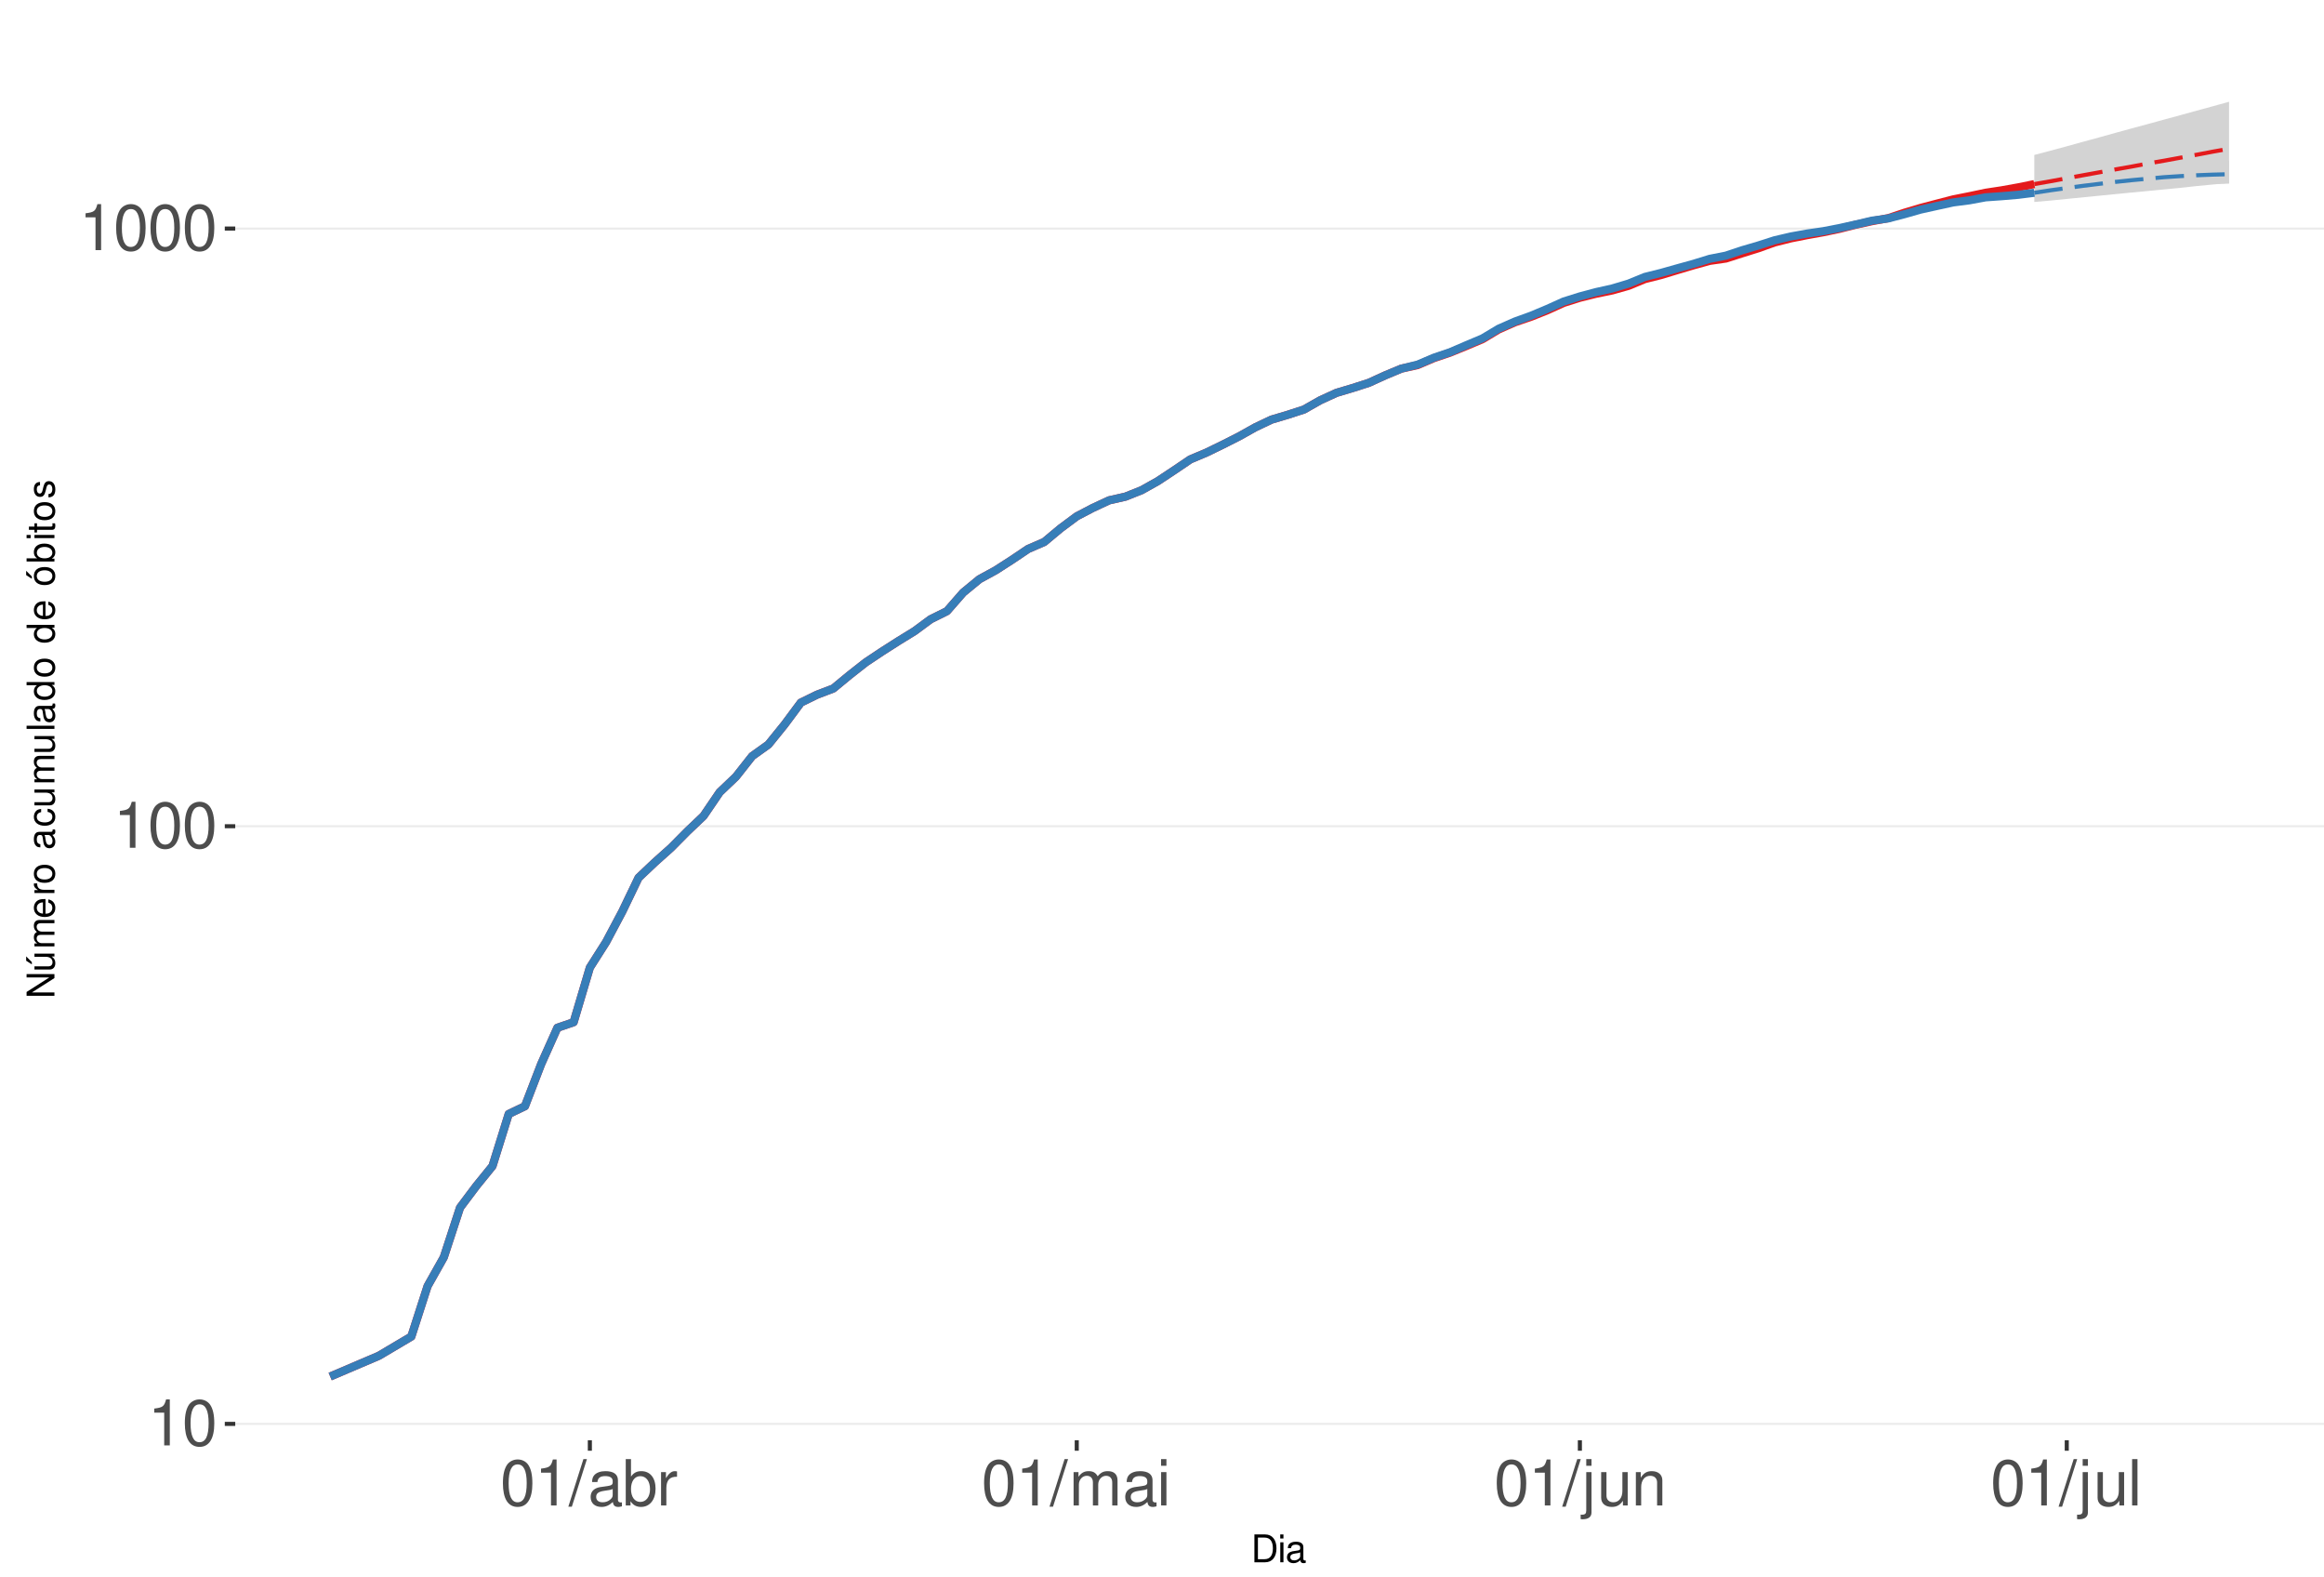
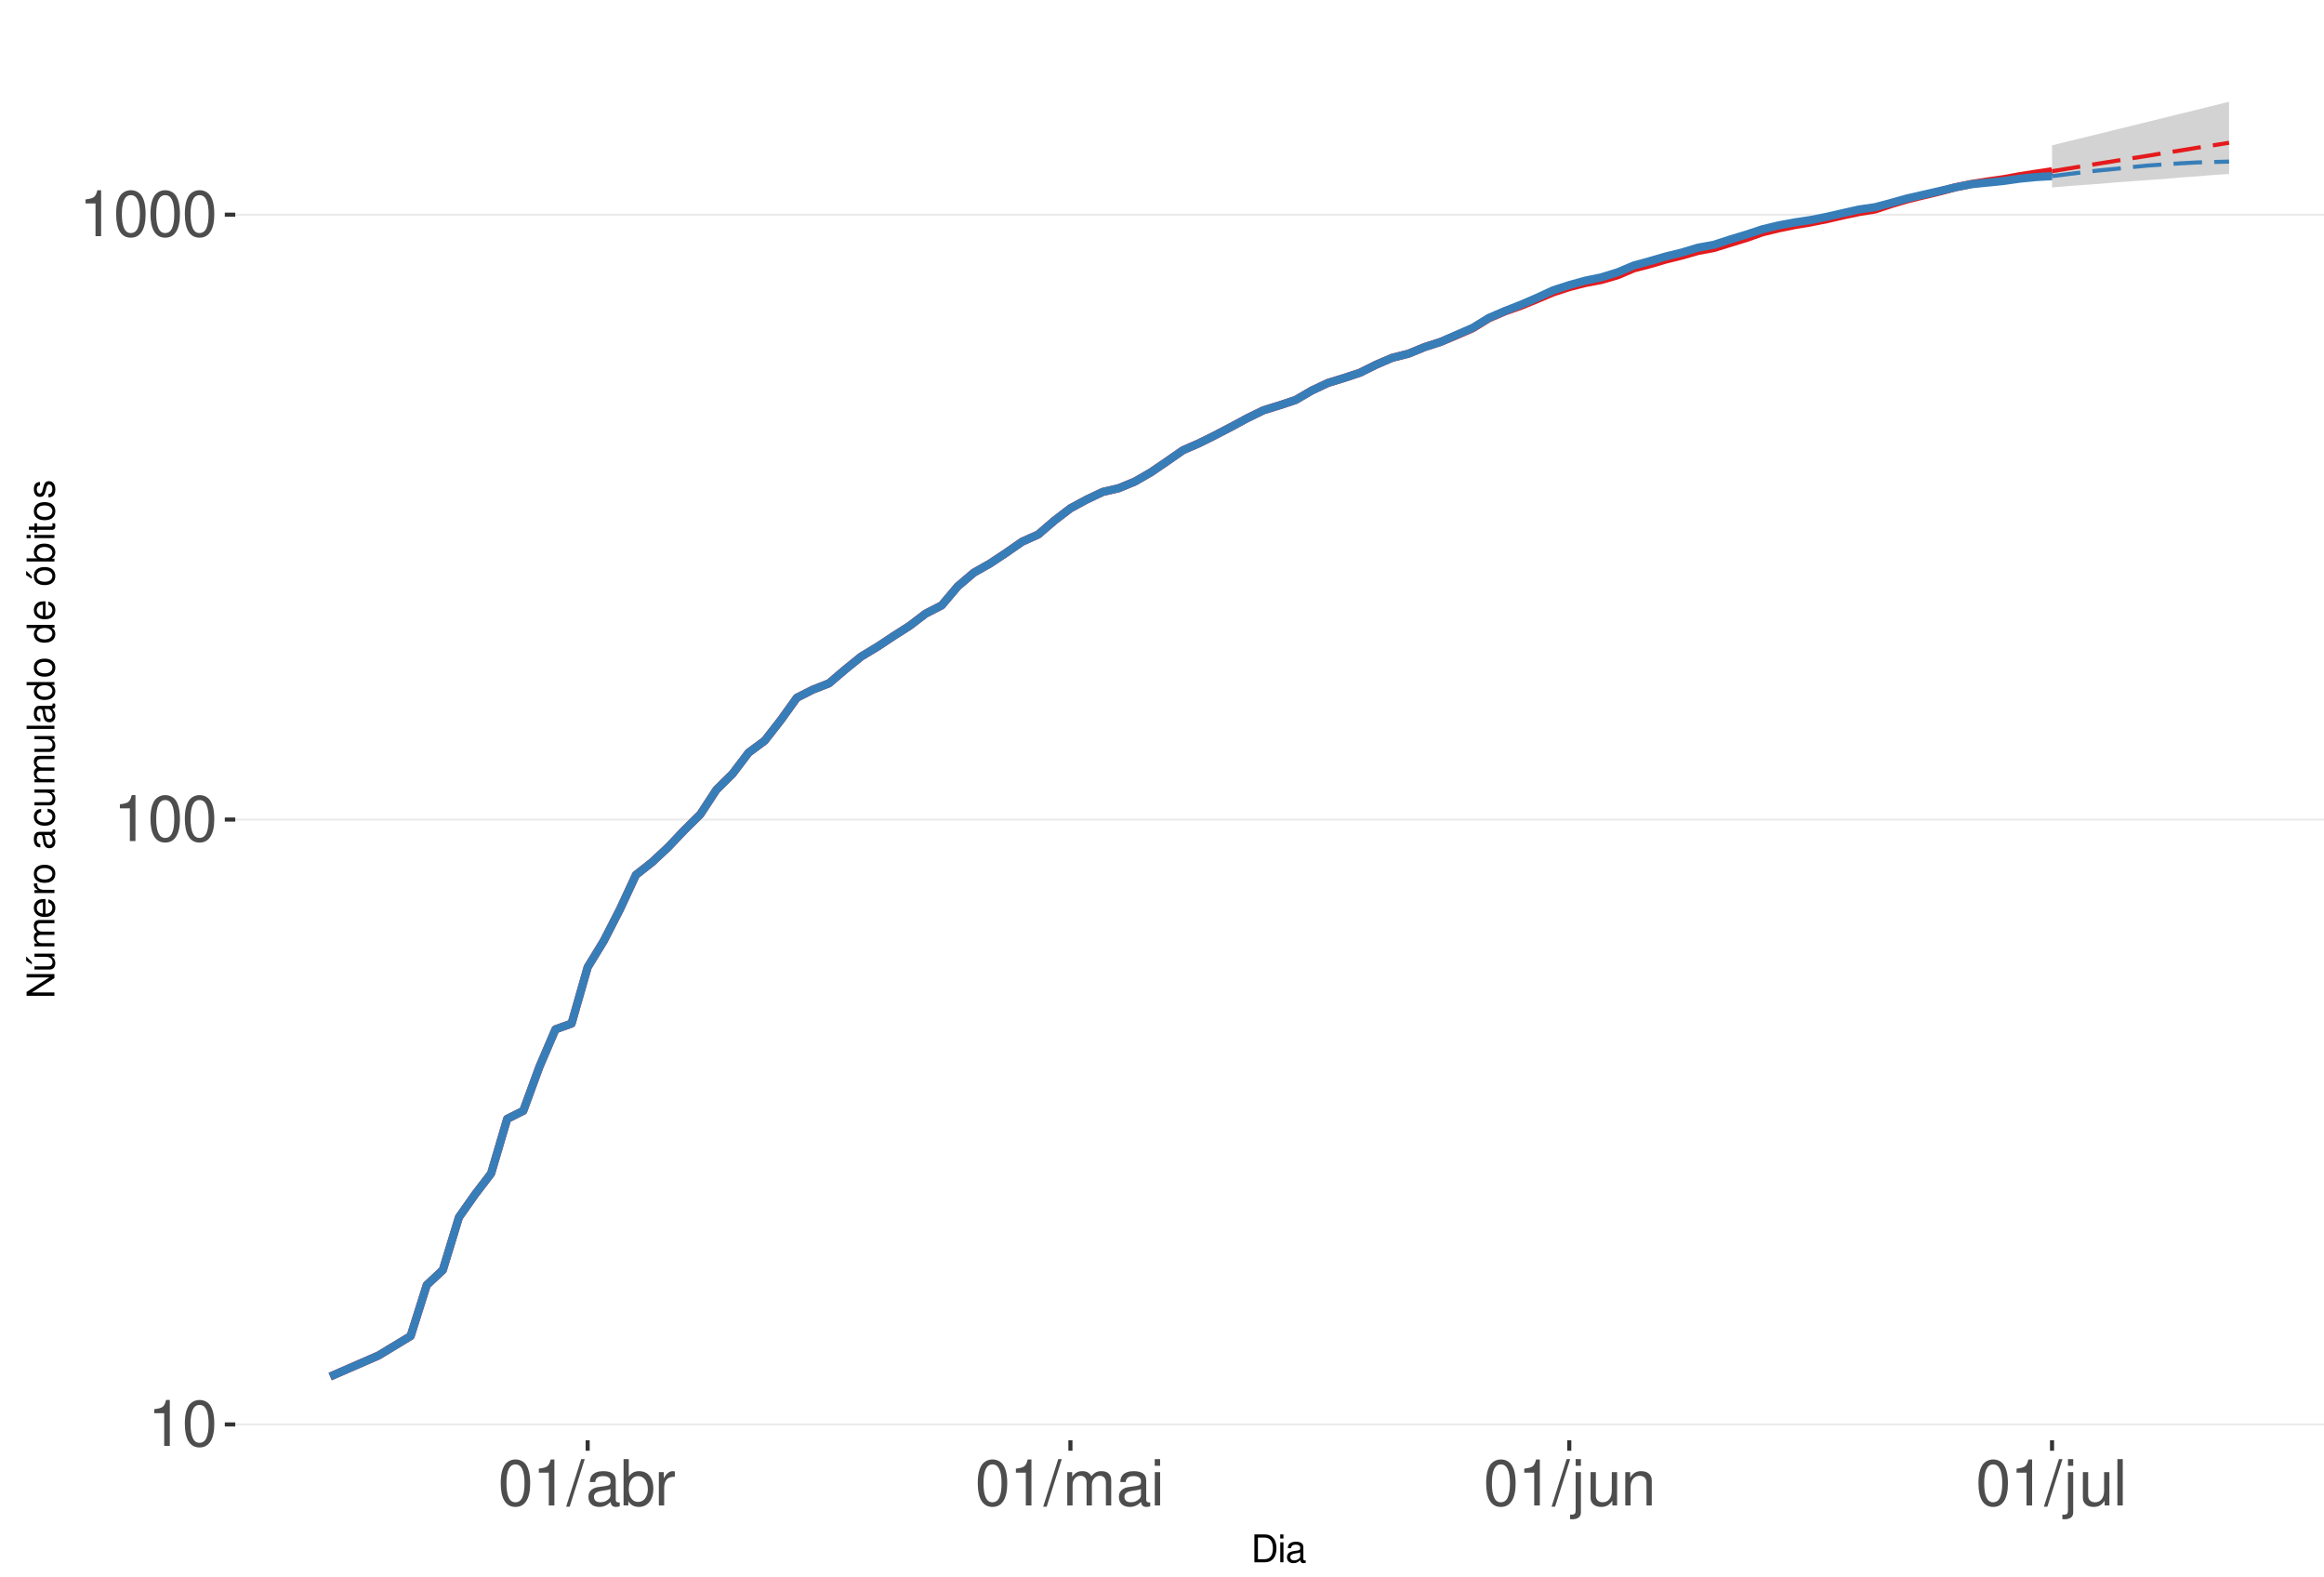
<svg xmlns="http://www.w3.org/2000/svg" xmlns:xlink="http://www.w3.org/1999/xlink" width="609pt" height="413pt" viewBox="0 0 609 413" version="1.1">
  <defs>
    <g>
      <symbol overflow="visible" id="glyph0-0">
        <path style="stroke:none;" d="" />
      </symbol>
      <symbol overflow="visible" id="glyph0-1">
        <path style="stroke:none;" d="M 4.312 -8.578 L 4.312 0 L 5.781 0 L 5.781 -12.047 L 4.812 -12.047 C 4.297 -10.188 3.969 -9.938 1.703 -9.641 L 1.703 -8.578 Z M 4.312 -8.578 " />
      </symbol>
      <symbol overflow="visible" id="glyph0-2">
        <path style="stroke:none;" d="M 4.578 -12.047 C 3.484 -12.047 2.484 -11.547 1.859 -10.734 C 1.094 -9.656 0.719 -8.062 0.719 -5.828 C 0.719 -1.766 2.047 0.391 4.578 0.391 C 7.078 0.391 8.438 -1.766 8.438 -5.734 C 8.438 -8.062 8.078 -9.625 7.297 -10.734 C 6.672 -11.562 5.703 -12.047 4.578 -12.047 Z M 4.578 -10.75 C 6.156 -10.75 6.953 -9.125 6.953 -5.859 C 6.953 -2.438 6.172 -0.828 4.547 -0.828 C 3 -0.828 2.219 -2.5 2.219 -5.812 C 2.219 -9.125 3 -10.75 4.578 -10.75 Z M 4.578 -10.75 " />
      </symbol>
      <symbol overflow="visible" id="glyph0-3">
        <path style="stroke:none;" d="M 3.812 -12.141 L -0.141 0.328 L 0.781 0.328 L 4.734 -12.141 Z M 3.812 -12.141 " />
      </symbol>
      <symbol overflow="visible" id="glyph0-4">
        <path style="stroke:none;" d="M 8.906 -0.812 C 8.766 -0.781 8.688 -0.781 8.609 -0.781 C 8.125 -0.781 7.859 -1.031 7.859 -1.469 L 7.859 -6.594 C 7.859 -8.141 6.734 -8.984 4.578 -8.984 C 3.297 -8.984 2.281 -8.609 1.688 -7.969 C 1.281 -7.516 1.109 -7.016 1.078 -6.141 L 2.484 -6.141 C 2.594 -7.219 3.234 -7.688 4.531 -7.688 C 5.797 -7.688 6.484 -7.234 6.484 -6.391 L 6.484 -6.031 C 6.469 -5.438 6.156 -5.219 5.031 -5.062 C 3.062 -4.812 2.766 -4.75 2.234 -4.531 C 1.219 -4.094 0.703 -3.328 0.703 -2.203 C 0.703 -0.609 1.797 0.391 3.562 0.391 C 4.656 0.391 5.547 0 6.531 -0.906 C 6.625 0 7.062 0.391 7.969 0.391 C 8.266 0.391 8.438 0.344 8.906 0.234 Z M 6.484 -2.75 C 6.484 -2.281 6.344 -2 5.922 -1.609 C 5.359 -1.094 4.688 -0.828 3.859 -0.828 C 2.781 -0.828 2.156 -1.344 2.156 -2.234 C 2.156 -3.141 2.75 -3.609 4.25 -3.828 C 5.734 -4.031 6.016 -4.094 6.484 -4.312 Z M 6.484 -2.75 " />
      </symbol>
      <symbol overflow="visible" id="glyph0-5">
        <path style="stroke:none;" d="M 0.906 -12.141 L 0.906 0 L 2.156 0 L 2.156 -1.109 C 2.812 -0.094 3.703 0.391 4.906 0.391 C 7.219 0.391 8.719 -1.5 8.719 -4.391 C 8.719 -7.234 7.297 -8.984 4.984 -8.984 C 3.781 -8.984 2.938 -8.531 2.281 -7.547 L 2.281 -12.141 Z M 4.719 -7.672 C 6.266 -7.672 7.266 -6.328 7.266 -4.25 C 7.266 -2.266 6.234 -0.922 4.719 -0.922 C 3.234 -0.922 2.281 -2.25 2.281 -4.297 C 2.281 -6.344 3.234 -7.672 4.719 -7.672 Z M 4.719 -7.672 " />
      </symbol>
      <symbol overflow="visible" id="glyph0-6">
        <path style="stroke:none;" d="M 1.156 -8.734 L 1.156 0 L 2.547 0 L 2.547 -4.531 C 2.562 -6.625 3.438 -7.562 5.344 -7.516 L 5.344 -8.922 C 5.109 -8.969 4.984 -8.984 4.812 -8.984 C 3.922 -8.984 3.234 -8.438 2.438 -7.141 L 2.438 -8.734 Z M 1.156 -8.734 " />
      </symbol>
      <symbol overflow="visible" id="glyph0-7">
        <path style="stroke:none;" d="M 1.172 -8.734 L 1.172 0 L 2.562 0 L 2.562 -5.484 C 2.562 -6.75 3.484 -7.766 4.609 -7.766 C 5.641 -7.766 6.234 -7.125 6.234 -6.016 L 6.234 0 L 7.625 0 L 7.625 -5.484 C 7.625 -6.75 8.547 -7.766 9.672 -7.766 C 10.688 -7.766 11.297 -7.109 11.297 -6.016 L 11.297 0 L 12.688 0 L 12.688 -6.547 C 12.688 -8.109 11.797 -8.984 10.156 -8.984 C 9 -8.984 8.297 -8.625 7.484 -7.641 C 6.969 -8.578 6.266 -8.984 5.125 -8.984 C 3.969 -8.984 3.188 -8.547 2.453 -7.5 L 2.453 -8.734 Z M 1.172 -8.734 " />
      </symbol>
      <symbol overflow="visible" id="glyph0-8">
        <path style="stroke:none;" d="M 2.5 -8.734 L 1.109 -8.734 L 1.109 0 L 2.5 0 Z M 2.5 -12.141 L 1.094 -12.141 L 1.094 -10.391 L 2.5 -10.391 Z M 2.5 -12.141 " />
      </symbol>
      <symbol overflow="visible" id="glyph0-9">
        <path style="stroke:none;" d="M 1.172 -8.734 L 1.172 1.266 C 1.172 2.125 0.906 2.422 0.031 2.422 C -0.062 2.422 -0.109 2.422 -0.297 2.406 L -0.297 3.578 C -0.141 3.609 -0.047 3.625 0.172 3.625 C 1.734 3.625 2.547 3.016 2.547 1.812 L 2.547 -8.734 Z M 2.547 -12.141 L 1.172 -12.141 L 1.172 -10.391 L 2.547 -10.391 Z M 2.547 -12.141 " />
      </symbol>
      <symbol overflow="visible" id="glyph0-10">
        <path style="stroke:none;" d="M 8.031 0 L 8.031 -8.734 L 6.641 -8.734 L 6.641 -3.781 C 6.641 -2 5.719 -0.828 4.266 -0.828 C 3.172 -0.828 2.469 -1.5 2.469 -2.547 L 2.469 -8.734 L 1.078 -8.734 L 1.078 -2 C 1.078 -0.547 2.172 0.391 3.859 0.391 C 5.141 0.391 5.969 -0.062 6.781 -1.219 L 6.781 0 Z M 8.031 0 " />
      </symbol>
      <symbol overflow="visible" id="glyph0-11">
        <path style="stroke:none;" d="M 1.172 -8.734 L 1.172 0 L 2.562 0 L 2.562 -4.812 C 2.562 -6.594 3.5 -7.766 4.938 -7.766 C 6.031 -7.766 6.734 -7.094 6.734 -6.047 L 6.734 0 L 8.109 0 L 8.109 -6.594 C 8.109 -8.047 7.031 -8.984 5.344 -8.984 C 4.047 -8.984 3.219 -8.484 2.453 -7.266 L 2.453 -8.734 Z M 1.172 -8.734 " />
      </symbol>
      <symbol overflow="visible" id="glyph0-12">
        <path style="stroke:none;" d="M 2.531 -12.141 L 1.125 -12.141 L 1.125 0 L 2.531 0 Z M 2.531 -12.141 " />
      </symbol>
      <symbol overflow="visible" id="glyph1-0">
        <path style="stroke:none;" d="" />
      </symbol>
      <symbol overflow="visible" id="glyph1-1">
        <path style="stroke:none;" d="M 0.891 0 L 3.703 0 C 5.547 0 6.672 -1.375 6.672 -3.656 C 6.672 -5.906 5.547 -7.297 3.703 -7.297 L 0.891 -7.297 Z M 1.812 -0.812 L 1.812 -6.469 L 3.547 -6.469 C 4.984 -6.469 5.734 -5.5 5.734 -3.641 C 5.734 -1.797 4.984 -0.812 3.547 -0.812 Z M 1.812 -0.812 " />
      </symbol>
      <symbol overflow="visible" id="glyph1-2">
        <path style="stroke:none;" d="M 1.5 -5.234 L 0.672 -5.234 L 0.672 0 L 1.5 0 Z M 1.5 -7.297 L 0.656 -7.297 L 0.656 -6.234 L 1.5 -6.234 Z M 1.5 -7.297 " />
      </symbol>
      <symbol overflow="visible" id="glyph1-3">
        <path style="stroke:none;" d="M 5.344 -0.484 C 5.266 -0.469 5.219 -0.469 5.172 -0.469 C 4.875 -0.469 4.719 -0.625 4.719 -0.875 L 4.719 -3.953 C 4.719 -4.891 4.047 -5.391 2.75 -5.391 C 1.984 -5.391 1.375 -5.172 1.016 -4.781 C 0.766 -4.516 0.672 -4.203 0.656 -3.688 L 1.484 -3.688 C 1.562 -4.328 1.938 -4.625 2.719 -4.625 C 3.484 -4.625 3.891 -4.344 3.891 -3.844 L 3.891 -3.625 C 3.875 -3.266 3.703 -3.125 3.016 -3.047 C 1.844 -2.891 1.656 -2.844 1.344 -2.719 C 0.734 -2.453 0.422 -2 0.422 -1.312 C 0.422 -0.375 1.078 0.234 2.141 0.234 C 2.797 0.234 3.328 0 3.922 -0.547 C 3.984 0 4.234 0.234 4.781 0.234 C 4.953 0.234 5.062 0.203 5.344 0.141 Z M 3.891 -1.656 C 3.891 -1.375 3.812 -1.203 3.562 -0.969 C 3.219 -0.656 2.812 -0.5 2.312 -0.5 C 1.672 -0.5 1.297 -0.812 1.297 -1.344 C 1.297 -1.891 1.656 -2.172 2.547 -2.297 C 3.438 -2.422 3.609 -2.453 3.891 -2.594 Z M 3.891 -1.656 " />
      </symbol>
      <symbol overflow="visible" id="glyph2-0">
        <path style="stroke:none;" d="" />
      </symbol>
      <symbol overflow="visible" id="glyph2-1">
        <path style="stroke:none;" d="M -7.297 -6.453 L -7.297 -5.578 L -1.328 -5.578 L -7.297 -1.766 L -7.297 -0.766 L 0 -0.766 L 0 -1.641 L -5.906 -1.641 L 0 -5.406 L 0 -6.453 Z M -7.297 -6.453 " />
      </symbol>
      <symbol overflow="visible" id="glyph2-2">
        <path style="stroke:none;" d="M 0 -4.812 L -5.234 -4.812 L -5.234 -3.984 L -2.266 -3.984 C -1.203 -3.984 -0.5 -3.438 -0.5 -2.562 C -0.5 -1.906 -0.906 -1.484 -1.531 -1.484 L -5.234 -1.484 L -5.234 -0.656 L -1.203 -0.656 C -0.328 -0.656 0.234 -1.297 0.234 -2.312 C 0.234 -3.094 -0.047 -3.578 -0.734 -4.062 L 0 -4.062 Z M -7.406 -2.953 L -5.922 -2 L -5.922 -2.594 L -7.406 -4.094 Z M -7.406 -2.953 " />
      </symbol>
      <symbol overflow="visible" id="glyph2-3">
        <path style="stroke:none;" d="M -5.234 -0.703 L 0 -0.703 L 0 -1.547 L -3.297 -1.547 C -4.047 -1.547 -4.656 -2.094 -4.656 -2.766 C -4.656 -3.391 -4.281 -3.734 -3.609 -3.734 L 0 -3.734 L 0 -4.578 L -3.297 -4.578 C -4.047 -4.578 -4.656 -5.125 -4.656 -5.812 C -4.656 -6.422 -4.266 -6.781 -3.609 -6.781 L 0 -6.781 L 0 -7.625 L -3.938 -7.625 C -4.875 -7.625 -5.391 -7.078 -5.391 -6.094 C -5.391 -5.406 -5.188 -4.984 -4.594 -4.484 C -5.156 -4.188 -5.391 -3.766 -5.391 -3.078 C -5.391 -2.375 -5.125 -1.906 -4.5 -1.469 L -5.234 -1.469 Z M -5.234 -0.703 " />
      </symbol>
      <symbol overflow="visible" id="glyph2-4">
        <path style="stroke:none;" d="M -2.344 -5.125 C -3.141 -5.125 -3.625 -5.062 -4.016 -4.922 C -4.875 -4.578 -5.391 -3.781 -5.391 -2.797 C -5.391 -1.344 -4.281 -0.406 -2.547 -0.406 C -0.812 -0.406 0.234 -1.297 0.234 -2.781 C 0.234 -3.984 -0.453 -4.812 -1.594 -5.016 L -1.594 -4.188 C -0.906 -3.953 -0.547 -3.484 -0.547 -2.812 C -0.547 -2.281 -0.781 -1.828 -1.219 -1.547 C -1.516 -1.344 -1.812 -1.281 -2.344 -1.266 Z M -3.016 -1.297 C -3.984 -1.359 -4.625 -1.953 -4.625 -2.797 C -4.625 -3.641 -3.953 -4.234 -3.016 -4.234 Z M -3.016 -1.297 " />
      </symbol>
      <symbol overflow="visible" id="glyph2-5">
        <path style="stroke:none;" d="M -5.234 -0.688 L 0 -0.688 L 0 -1.531 L -2.719 -1.531 C -3.984 -1.547 -4.547 -2.062 -4.516 -3.203 L -5.359 -3.203 C -5.375 -3.062 -5.391 -2.984 -5.391 -2.891 C -5.391 -2.344 -5.062 -1.938 -4.297 -1.453 L -5.234 -1.453 Z M -5.234 -0.688 " />
      </symbol>
      <symbol overflow="visible" id="glyph2-6">
        <path style="stroke:none;" d="M -5.391 -2.719 C -5.391 -1.234 -4.344 -0.359 -2.578 -0.359 C -0.812 -0.359 0.234 -1.234 0.234 -2.734 C 0.234 -4.203 -0.812 -5.094 -2.547 -5.094 C -4.359 -5.094 -5.391 -4.234 -5.391 -2.719 Z M -4.625 -2.734 C -4.625 -3.672 -3.844 -4.234 -2.547 -4.234 C -1.312 -4.234 -0.547 -3.656 -0.547 -2.734 C -0.547 -1.797 -1.312 -1.234 -2.578 -1.234 C -3.844 -1.234 -4.625 -1.797 -4.625 -2.734 Z M -4.625 -2.734 " />
      </symbol>
      <symbol overflow="visible" id="glyph2-7">
        <path style="stroke:none;" d="" />
      </symbol>
      <symbol overflow="visible" id="glyph2-8">
        <path style="stroke:none;" d="M -0.484 -5.344 C -0.469 -5.266 -0.469 -5.219 -0.469 -5.172 C -0.469 -4.875 -0.625 -4.719 -0.875 -4.719 L -3.953 -4.719 C -4.891 -4.719 -5.391 -4.047 -5.391 -2.75 C -5.391 -1.984 -5.172 -1.375 -4.781 -1.016 C -4.516 -0.766 -4.203 -0.672 -3.688 -0.656 L -3.688 -1.484 C -4.328 -1.562 -4.625 -1.938 -4.625 -2.719 C -4.625 -3.484 -4.344 -3.891 -3.844 -3.891 L -3.625 -3.891 C -3.266 -3.875 -3.125 -3.703 -3.047 -3.016 C -2.891 -1.844 -2.844 -1.656 -2.719 -1.344 C -2.453 -0.734 -2 -0.422 -1.312 -0.422 C -0.375 -0.422 0.234 -1.078 0.234 -2.141 C 0.234 -2.797 0 -3.328 -0.547 -3.922 C 0 -3.984 0.234 -4.234 0.234 -4.781 C 0.234 -4.953 0.203 -5.062 0.141 -5.344 Z M -1.656 -3.891 C -1.375 -3.891 -1.203 -3.812 -0.969 -3.562 C -0.656 -3.219 -0.5 -2.812 -0.5 -2.312 C -0.5 -1.672 -0.812 -1.297 -1.344 -1.297 C -1.891 -1.297 -2.172 -1.656 -2.297 -2.547 C -2.422 -3.438 -2.453 -3.609 -2.594 -3.891 Z M -1.656 -3.891 " />
      </symbol>
      <symbol overflow="visible" id="glyph2-9">
        <path style="stroke:none;" d="M -3.484 -4.703 C -3.984 -4.672 -4.312 -4.562 -4.609 -4.359 C -5.094 -4 -5.391 -3.375 -5.391 -2.641 C -5.391 -1.219 -4.266 -0.312 -2.531 -0.312 C -0.844 -0.312 0.234 -1.203 0.234 -2.625 C 0.234 -3.875 -0.516 -4.672 -1.797 -4.766 L -1.797 -3.938 C -0.953 -3.797 -0.547 -3.359 -0.547 -2.656 C -0.547 -1.734 -1.297 -1.188 -2.531 -1.188 C -3.844 -1.188 -4.625 -1.719 -4.625 -2.625 C -4.625 -3.328 -4.203 -3.766 -3.484 -3.875 Z M -3.484 -4.703 " />
      </symbol>
      <symbol overflow="visible" id="glyph2-10">
        <path style="stroke:none;" d="M 0 -4.812 L -5.234 -4.812 L -5.234 -3.984 L -2.266 -3.984 C -1.203 -3.984 -0.5 -3.438 -0.5 -2.562 C -0.5 -1.906 -0.906 -1.484 -1.531 -1.484 L -5.234 -1.484 L -5.234 -0.656 L -1.203 -0.656 C -0.328 -0.656 0.234 -1.297 0.234 -2.312 C 0.234 -3.094 -0.047 -3.578 -0.734 -4.062 L 0 -4.062 Z M 0 -4.812 " />
      </symbol>
      <symbol overflow="visible" id="glyph2-11">
        <path style="stroke:none;" d="M -7.297 -1.516 L -7.297 -0.688 L 0 -0.688 L 0 -1.516 Z M -7.297 -1.516 " />
      </symbol>
      <symbol overflow="visible" id="glyph2-12">
        <path style="stroke:none;" d="M -7.297 -4.953 L -7.297 -4.125 L -4.578 -4.125 C -5.109 -3.766 -5.391 -3.203 -5.391 -2.516 C -5.391 -1.156 -4.297 -0.266 -2.625 -0.266 C -0.859 -0.266 0.234 -1.125 0.234 -2.547 C 0.234 -3.266 -0.047 -3.766 -0.688 -4.203 L 0 -4.203 L 0 -4.953 Z M -4.609 -2.656 C -4.609 -3.547 -3.812 -4.125 -2.562 -4.125 C -1.344 -4.125 -0.547 -3.547 -0.547 -2.656 C -0.547 -1.734 -1.359 -1.125 -2.578 -1.125 C -3.797 -1.125 -4.609 -1.734 -4.609 -2.656 Z M -4.609 -2.656 " />
      </symbol>
      <symbol overflow="visible" id="glyph2-13">
        <path style="stroke:none;" d="M -5.391 -2.719 C -5.391 -1.234 -4.344 -0.359 -2.578 -0.359 C -0.812 -0.359 0.234 -1.234 0.234 -2.734 C 0.234 -4.203 -0.812 -5.094 -2.547 -5.094 C -4.359 -5.094 -5.391 -4.234 -5.391 -2.719 Z M -4.625 -2.734 C -4.625 -3.672 -3.844 -4.234 -2.547 -4.234 C -1.312 -4.234 -0.547 -3.656 -0.547 -2.734 C -0.547 -1.797 -1.312 -1.234 -2.578 -1.234 C -3.844 -1.234 -4.625 -1.797 -4.625 -2.734 Z M -7.406 -2.984 L -5.922 -2.016 L -5.922 -2.625 L -7.406 -4.109 Z M -7.406 -2.984 " />
      </symbol>
      <symbol overflow="visible" id="glyph2-14">
        <path style="stroke:none;" d="M -7.297 -0.547 L 0 -0.547 L 0 -1.297 L -0.672 -1.297 C -0.062 -1.688 0.234 -2.219 0.234 -2.953 C 0.234 -4.328 -0.906 -5.234 -2.641 -5.234 C -4.344 -5.234 -5.391 -4.375 -5.391 -2.984 C -5.391 -2.266 -5.125 -1.766 -4.531 -1.375 L -7.297 -1.375 Z M -4.609 -2.828 C -4.609 -3.766 -3.797 -4.359 -2.547 -4.359 C -1.359 -4.359 -0.547 -3.734 -0.547 -2.828 C -0.547 -1.938 -1.344 -1.375 -2.578 -1.375 C -3.812 -1.375 -4.609 -1.938 -4.609 -2.828 Z M -4.609 -2.828 " />
      </symbol>
      <symbol overflow="visible" id="glyph2-15">
        <path style="stroke:none;" d="M -5.234 -1.5 L -5.234 -0.672 L 0 -0.672 L 0 -1.5 Z M -7.297 -1.5 L -7.297 -0.656 L -6.234 -0.656 L -6.234 -1.5 Z M -7.297 -1.5 " />
      </symbol>
      <symbol overflow="visible" id="glyph2-16">
        <path style="stroke:none;" d="M -5.234 -2.547 L -5.234 -1.688 L -6.688 -1.688 L -6.688 -0.844 L -5.234 -0.844 L -5.234 -0.141 L -4.562 -0.141 L -4.562 -0.844 L -0.594 -0.844 C -0.062 -0.844 0.234 -1.203 0.234 -1.859 C 0.234 -2.078 0.203 -2.266 0.156 -2.547 L -0.547 -2.547 C -0.516 -2.422 -0.5 -2.312 -0.5 -2.141 C -0.5 -1.781 -0.594 -1.688 -0.969 -1.688 L -4.562 -1.688 L -4.562 -2.547 Z M -5.234 -2.547 " />
      </symbol>
      <symbol overflow="visible" id="glyph2-17">
        <path style="stroke:none;" d="M -3.781 -4.375 C -4.812 -4.375 -5.391 -3.688 -5.391 -2.484 C -5.391 -1.266 -4.766 -0.469 -3.797 -0.469 C -2.969 -0.469 -2.578 -0.891 -2.281 -2.125 L -2.094 -2.906 C -1.953 -3.484 -1.734 -3.719 -1.375 -3.719 C -0.875 -3.719 -0.547 -3.234 -0.547 -2.5 C -0.547 -2.047 -0.672 -1.672 -0.891 -1.453 C -1.047 -1.328 -1.188 -1.266 -1.562 -1.219 L -1.562 -0.344 C -0.344 -0.375 0.234 -1.062 0.234 -2.438 C 0.234 -3.75 -0.422 -4.594 -1.438 -4.594 C -2.203 -4.594 -2.641 -4.156 -2.891 -3.109 L -3.078 -2.312 C -3.234 -1.625 -3.453 -1.344 -3.828 -1.344 C -4.312 -1.344 -4.625 -1.766 -4.625 -2.453 C -4.625 -3.125 -4.328 -3.484 -3.781 -3.5 Z M -3.781 -4.375 " />
      </symbol>
    </g>
    <clipPath id="clip1">
      <path d="M 61.645 9.961 L 609 9.961 L 609 377.328 L 61.645 377.328 Z M 61.645 9.961 " />
    </clipPath>
    <clipPath id="clip2">
      <path d="M 61.645 372 L 609 372 L 609 374 L 61.645 374 Z M 61.645 372 " />
    </clipPath>
    <clipPath id="clip3">
-       <path d="M 61.645 216 L 609 216 L 609 217 L 61.645 217 Z M 61.645 216 " />
+       <path d="M 61.645 214 L 609 214 L 609 215 L 61.645 215 Z M 61.645 214 " />
    </clipPath>
    <clipPath id="clip4">
-       <path d="M 61.645 59 L 609 59 L 609 61 L 61.645 61 Z M 61.645 59 " />
+       <path d="M 61.645 55 L 609 55 L 609 57 L 61.645 57 Z M 61.645 55 " />
    </clipPath>
  </defs>
  <g id="surface328">
    <rect x="0" y="0" width="609" height="413" style="fill:rgb(100%,100%,100%);fill-opacity:1;stroke:none;" />
    <rect x="0" y="0" width="609" height="413" style="fill:rgb(100%,100%,100%);fill-opacity:1;stroke:none;" />
    <path style="fill:none;stroke-width:1.067;stroke-linecap:round;stroke-linejoin:round;stroke:rgb(100%,100%,100%);stroke-opacity:1;stroke-miterlimit:10;" d="M 0 413 L 609 413 L 609 0 L 0 0 Z M 0 413 " />
    <g clip-path="url(#clip1)" clip-rule="nonzero">
      <path style=" stroke:none;fill-rule:nonzero;fill:rgb(100%,100%,100%);fill-opacity:1;" d="M 61.645 377.328 L 609 377.328 L 609 9.961 L 61.645 9.961 Z M 61.645 377.328 " />
    </g>
    <g clip-path="url(#clip2)" clip-rule="nonzero">
-       <path style="fill:none;stroke-width:0.533;stroke-linecap:butt;stroke-linejoin:round;stroke:rgb(92.157%,92.157%,92.157%);stroke-opacity:1;stroke-miterlimit:10;" d="M 61.645 373.027 L 609 373.027 " />
+       <path style="fill:none;stroke-width:0.533;stroke-linecap:butt;stroke-linejoin:round;stroke:rgb(92.157%,92.157%,92.157%);stroke-opacity:1;stroke-miterlimit:10;" d="M 61.645 373.18 L 609 373.18 " />
    </g>
    <g clip-path="url(#clip3)" clip-rule="nonzero">
-       <path style="fill:none;stroke-width:0.533;stroke-linecap:butt;stroke-linejoin:round;stroke:rgb(92.157%,92.157%,92.157%);stroke-opacity:1;stroke-miterlimit:10;" d="M 61.645 216.457 L 609 216.457 " />
+       <path style="fill:none;stroke-width:0.533;stroke-linecap:butt;stroke-linejoin:round;stroke:rgb(92.157%,92.157%,92.157%);stroke-opacity:1;stroke-miterlimit:10;" d="M 61.645 214.711 L 609 214.711 " />
    </g>
    <g clip-path="url(#clip4)" clip-rule="nonzero">
-       <path style="fill:none;stroke-width:0.533;stroke-linecap:butt;stroke-linejoin:round;stroke:rgb(92.157%,92.157%,92.157%);stroke-opacity:1;stroke-miterlimit:10;" d="M 61.645 59.883 L 609 59.883 " />
-     </g>
-     <path style=" stroke:none;fill-rule:nonzero;fill:rgb(82.745%,82.745%,82.745%);fill-opacity:1;" d="M 533.086 40.594 L 537.336 39.477 L 541.59 38.328 L 545.844 37.148 L 550.098 35.992 L 554.348 34.805 L 558.602 33.641 L 562.855 32.496 L 567.109 31.324 L 571.363 30.172 L 575.613 28.996 L 579.867 27.84 L 584.121 26.66 L 584.121 47.941 L 579.867 48.34 L 575.613 48.746 L 571.363 49.207 L 558.602 50.438 L 554.348 50.855 L 550.098 51.273 L 541.59 52.117 L 537.336 52.543 L 533.086 52.91 Z M 533.086 40.594 " />
-     <path style=" stroke:none;fill-rule:nonzero;fill:rgb(82.745%,82.745%,82.745%);fill-opacity:1;" d="M 533.086 50.5 L 537.336 49.383 L 541.59 48.34 L 545.844 47.371 L 550.098 46.473 L 554.348 45.586 L 558.602 44.766 L 562.855 44.062 L 567.109 43.469 L 571.363 42.938 L 575.613 42.57 L 579.867 42.254 L 584.121 42.148 L 584.121 48.113 L 579.867 48.168 L 575.613 48.227 L 571.363 48.398 L 567.109 48.516 L 562.855 48.688 L 554.348 49.148 L 550.098 49.383 L 545.844 49.617 L 537.336 50.203 Z M 533.086 50.5 " />
-     <path style="fill:none;stroke-width:2.134;stroke-linecap:butt;stroke-linejoin:round;stroke:rgb(89.412%,10.196%,10.98%);stroke-opacity:1;stroke-miterlimit:10;" d="M 86.523 360.629 L 99.285 355.188 L 107.789 350.148 L 112.043 336.945 L 116.297 329.383 L 120.547 316.391 L 124.801 310.723 L 129.055 305.488 L 133.309 291.844 L 137.559 289.812 L 141.812 278.762 L 146.066 269.258 L 150.32 267.797 L 154.57 253.496 L 158.824 246.801 L 163.078 238.793 L 167.332 229.949 L 171.582 225.926 L 175.836 222.125 L 180.09 217.828 L 184.344 213.789 L 188.594 207.547 L 192.848 203.492 L 197.102 198.094 L 201.355 195.051 L 205.609 189.797 L 209.859 184.074 L 214.113 181.992 L 218.367 180.375 L 222.621 176.867 L 226.871 173.531 L 231.125 170.695 L 235.379 167.977 L 239.633 165.359 L 243.883 162.227 L 248.137 160.117 L 252.391 155.246 L 256.645 151.746 L 260.895 149.422 L 265.148 146.688 L 269.402 143.824 L 273.656 141.98 L 277.906 138.434 L 282.16 135.27 L 286.414 133.043 L 290.668 131.074 L 294.918 130.113 L 299.172 128.418 L 303.426 126.035 L 307.68 123.219 L 311.93 120.344 L 316.184 118.551 L 320.438 116.484 L 324.691 114.332 L 328.941 111.953 L 333.195 109.934 L 337.449 108.668 L 341.703 107.289 L 345.953 104.875 L 350.207 102.926 L 354.461 101.656 L 358.715 100.289 L 362.965 98.348 L 367.219 96.574 L 371.473 95.648 L 375.727 93.832 L 379.98 92.391 L 384.23 90.656 L 388.484 88.863 L 392.738 86.309 L 396.992 84.43 L 401.242 82.98 L 405.496 81.285 L 409.75 79.355 L 414.004 78.012 L 418.254 76.953 L 422.508 76.086 L 426.762 74.887 L 431.016 73.129 L 435.266 72.062 L 439.52 70.773 L 443.773 69.512 L 448.027 68.344 L 452.277 67.73 L 456.531 66.371 L 460.785 65.039 L 465.039 63.516 L 469.289 62.449 L 473.543 61.605 L 477.797 60.844 L 482.051 59.953 L 486.301 58.871 L 490.555 57.941 L 494.809 57.152 L 499.062 55.73 L 503.312 54.461 L 507.566 53.34 L 511.82 52.238 L 516.074 51.395 L 520.324 50.5 L 524.578 49.852 L 528.832 49.09 L 533.086 48.227 " />
-     <path style="fill:none;stroke-width:1.067;stroke-linecap:butt;stroke-linejoin:round;stroke:rgb(89.412%,10.196%,10.98%);stroke-opacity:1;stroke-dasharray:7.469,3.201;stroke-miterlimit:10;" d="M 533.086 48.227 L 537.336 47.484 L 541.59 46.699 L 545.844 45.918 L 550.098 45.148 L 554.348 44.383 L 558.602 43.633 L 562.855 42.832 L 567.109 42.098 L 571.363 41.316 L 575.613 40.543 L 579.867 39.73 L 584.121 38.977 " />
-     <path style="fill:none;stroke-width:2.134;stroke-linecap:butt;stroke-linejoin:round;stroke:rgb(21.569%,49.412%,72.157%);stroke-opacity:1;stroke-miterlimit:10;" d="M 86.523 360.629 L 99.285 355.188 L 107.789 350.148 L 112.043 336.945 L 116.297 329.383 L 120.547 316.391 L 124.801 310.723 L 129.055 305.488 L 133.309 291.844 L 137.559 289.812 L 141.812 278.762 L 146.066 269.258 L 150.32 267.797 L 154.57 253.496 L 158.824 246.801 L 163.078 238.793 L 167.332 229.949 L 171.582 225.926 L 175.836 222.125 L 180.09 217.828 L 184.344 213.789 L 188.594 207.547 L 192.848 203.492 L 197.102 198.094 L 201.355 195.051 L 205.609 189.797 L 209.859 184.074 L 214.113 181.992 L 218.367 180.375 L 222.621 176.867 L 226.871 173.531 L 231.125 170.695 L 235.379 167.977 L 239.633 165.359 L 243.883 162.227 L 248.137 160.117 L 252.391 155.246 L 256.645 151.746 L 260.895 149.422 L 265.148 146.688 L 269.402 143.824 L 273.656 141.98 L 277.906 138.434 L 282.16 135.27 L 286.414 133.043 L 290.668 131.074 L 294.918 130.113 L 299.172 128.418 L 303.426 126.035 L 307.68 123.219 L 311.93 120.344 L 316.184 118.551 L 320.438 116.484 L 324.691 114.332 L 328.941 111.953 L 333.195 109.934 L 337.449 108.668 L 341.703 107.289 L 345.953 104.875 L 350.207 102.926 L 354.461 101.656 L 358.715 100.289 L 362.965 98.348 L 367.219 96.574 L 371.473 95.531 L 375.727 93.719 L 379.98 92.281 L 384.23 90.445 L 388.484 88.656 L 392.738 86.109 L 396.992 84.234 L 401.242 82.695 L 405.496 80.91 L 409.75 78.992 L 414.004 77.656 L 418.254 76.52 L 422.508 75.57 L 426.762 74.297 L 431.016 72.555 L 435.266 71.496 L 439.52 70.297 L 443.773 69.121 L 448.027 67.809 L 452.277 66.973 L 456.531 65.555 L 460.785 64.309 L 465.039 62.945 L 469.289 61.953 L 473.543 61.188 L 477.797 60.566 L 482.051 59.746 L 486.301 58.805 L 490.555 57.809 L 494.809 57.219 L 499.062 56.113 L 503.312 54.902 L 507.566 53.961 L 511.82 53.031 L 516.074 52.48 L 520.324 51.695 L 524.578 51.395 L 528.832 51.035 L 533.086 50.5 " />
-     <path style="fill:none;stroke-width:1.067;stroke-linecap:butt;stroke-linejoin:round;stroke:rgb(21.569%,49.412%,72.157%);stroke-opacity:1;stroke-dasharray:7.469,3.201;stroke-miterlimit:10;" d="M 533.086 50.5 L 537.336 49.852 L 541.59 49.266 L 545.844 48.688 L 550.098 48.168 L 554.348 47.656 L 558.602 47.203 L 562.855 46.809 L 567.109 46.418 L 571.363 46.141 L 575.613 45.918 L 579.867 45.75 L 584.121 45.641 " />
-     <g style="fill:rgb(30.196%,30.196%,30.196%);fill-opacity:1;">
-       <use xlink:href="#glyph0-1" x="38.715" y="378.665" />
-       <use xlink:href="#glyph0-2" x="47.715" y="378.665" />
-     </g>
-     <g style="fill:rgb(30.196%,30.196%,30.196%);fill-opacity:1;">
-       <use xlink:href="#glyph0-1" x="29.715" y="222.095" />
-       <use xlink:href="#glyph0-2" x="38.715" y="222.095" />
-       <use xlink:href="#glyph0-2" x="47.715" y="222.095" />
-     </g>
-     <g style="fill:rgb(30.196%,30.196%,30.196%);fill-opacity:1;">
-       <use xlink:href="#glyph0-1" x="20.715" y="65.521" />
-       <use xlink:href="#glyph0-2" x="29.715" y="65.521" />
-       <use xlink:href="#glyph0-2" x="38.715" y="65.521" />
-       <use xlink:href="#glyph0-2" x="47.715" y="65.521" />
-     </g>
-     <path style="fill:none;stroke-width:1.067;stroke-linecap:butt;stroke-linejoin:round;stroke:rgb(20%,20%,20%);stroke-opacity:1;stroke-miterlimit:10;" d="M 58.906 373.027 L 61.645 373.027 " />
-     <path style="fill:none;stroke-width:1.067;stroke-linecap:butt;stroke-linejoin:round;stroke:rgb(20%,20%,20%);stroke-opacity:1;stroke-miterlimit:10;" d="M 58.906 216.457 L 61.645 216.457 " />
-     <path style="fill:none;stroke-width:1.067;stroke-linecap:butt;stroke-linejoin:round;stroke:rgb(20%,20%,20%);stroke-opacity:1;stroke-miterlimit:10;" d="M 58.906 59.883 L 61.645 59.883 " />
-     <path style="fill:none;stroke-width:1.067;stroke-linecap:butt;stroke-linejoin:round;stroke:rgb(20%,20%,20%);stroke-opacity:1;stroke-miterlimit:10;" d="M 154.57 380.07 L 154.57 377.328 " />
-     <path style="fill:none;stroke-width:1.067;stroke-linecap:butt;stroke-linejoin:round;stroke:rgb(20%,20%,20%);stroke-opacity:1;stroke-miterlimit:10;" d="M 282.16 380.07 L 282.16 377.328 " />
-     <path style="fill:none;stroke-width:1.067;stroke-linecap:butt;stroke-linejoin:round;stroke:rgb(20%,20%,20%);stroke-opacity:1;stroke-miterlimit:10;" d="M 414.004 380.07 L 414.004 377.328 " />
-     <path style="fill:none;stroke-width:1.067;stroke-linecap:butt;stroke-linejoin:round;stroke:rgb(20%,20%,20%);stroke-opacity:1;stroke-miterlimit:10;" d="M 541.59 380.07 L 541.59 377.328 " />
-     <g style="fill:rgb(30.196%,30.196%,30.196%);fill-opacity:1;">
-       <use xlink:href="#glyph0-2" x="131.07" y="394.399" />
-       <use xlink:href="#glyph0-1" x="140.07" y="394.399" />
-       <use xlink:href="#glyph0-3" x="149.07" y="394.399" />
-       <use xlink:href="#glyph0-4" x="154.07" y="394.399" />
-       <use xlink:href="#glyph0-5" x="163.07" y="394.399" />
-       <use xlink:href="#glyph0-6" x="172.07" y="394.399" />
-     </g>
-     <g style="fill:rgb(30.196%,30.196%,30.196%);fill-opacity:1;">
-       <use xlink:href="#glyph0-2" x="257.16" y="394.399" />
-       <use xlink:href="#glyph0-1" x="266.16" y="394.399" />
-       <use xlink:href="#glyph0-3" x="275.16" y="394.399" />
-       <use xlink:href="#glyph0-7" x="280.16" y="394.399" />
-       <use xlink:href="#glyph0-4" x="294.16" y="394.399" />
-       <use xlink:href="#glyph0-8" x="303.16" y="394.399" />
-     </g>
-     <g style="fill:rgb(30.196%,30.196%,30.196%);fill-opacity:1;">
-       <use xlink:href="#glyph0-2" x="391.504" y="394.399" />
-       <use xlink:href="#glyph0-1" x="400.504" y="394.399" />
-       <use xlink:href="#glyph0-3" x="409.504" y="394.399" />
-       <use xlink:href="#glyph0-9" x="414.504" y="394.399" />
-       <use xlink:href="#glyph0-10" x="418.504" y="394.399" />
-       <use xlink:href="#glyph0-11" x="427.504" y="394.399" />
-     </g>
-     <g style="fill:rgb(30.196%,30.196%,30.196%);fill-opacity:1;">
-       <use xlink:href="#glyph0-2" x="521.59" y="394.399" />
-       <use xlink:href="#glyph0-1" x="530.59" y="394.399" />
-       <use xlink:href="#glyph0-3" x="539.59" y="394.399" />
-       <use xlink:href="#glyph0-9" x="544.59" y="394.399" />
-       <use xlink:href="#glyph0-10" x="548.59" y="394.399" />
-       <use xlink:href="#glyph0-12" x="557.59" y="394.399" />
+       <path style="fill:none;stroke-width:0.533;stroke-linecap:butt;stroke-linejoin:round;stroke:rgb(92.157%,92.157%,92.157%);stroke-opacity:1;stroke-miterlimit:10;" d="M 61.645 56.242 L 609 56.242 " />
+     </g>
+     <path style=" stroke:none;fill-rule:nonzero;fill:rgb(82.745%,82.745%,82.745%);fill-opacity:1;" d="M 537.734 38.082 L 541.949 37.031 L 546.168 36 L 550.387 34.98 L 554.602 33.926 L 558.82 32.891 L 563.035 31.867 L 567.254 30.812 L 571.469 29.773 L 575.688 28.754 L 579.902 27.699 L 584.121 26.66 L 584.121 45.555 L 579.902 45.852 L 575.688 46.207 L 571.469 46.504 L 567.254 46.863 L 563.035 47.164 L 558.82 47.469 L 554.602 47.77 L 550.387 48.137 L 546.168 48.445 L 541.949 48.75 L 537.734 49.121 Z M 537.734 38.082 " />
+     <path style=" stroke:none;fill-rule:nonzero;fill:rgb(82.745%,82.745%,82.745%);fill-opacity:1;" d="M 537.734 46.148 L 541.949 45.203 L 546.168 44.328 L 550.387 43.523 L 554.602 42.727 L 558.82 41.996 L 563.035 41.328 L 567.254 40.832 L 571.469 40.336 L 575.688 39.957 L 579.902 39.738 L 584.121 39.578 L 584.121 44.504 L 579.902 44.562 L 575.688 44.617 L 571.469 44.676 L 567.254 44.793 L 563.035 44.969 L 558.82 45.145 L 554.602 45.32 L 550.387 45.496 L 546.168 45.672 L 541.949 45.91 Z M 537.734 46.148 " />
+     <path style="fill:none;stroke-width:2.134;stroke-linecap:butt;stroke-linejoin:round;stroke:rgb(89.412%,10.196%,10.98%);stroke-opacity:1;stroke-miterlimit:10;" d="M 86.523 360.629 L 99.176 355.121 L 107.609 350.02 L 111.828 336.66 L 116.043 332.727 L 120.262 318.914 L 124.477 312.926 L 128.695 307.418 L 132.91 293.129 L 137.129 291.012 L 141.344 279.512 L 145.562 269.664 L 149.777 268.152 L 153.996 253.395 L 158.211 246.508 L 162.43 238.281 L 166.645 229.211 L 170.863 225.895 L 175.078 221.961 L 179.297 217.52 L 183.516 213.348 L 187.73 206.91 L 191.949 202.738 L 196.164 197.184 L 200.383 194.059 L 204.598 188.664 L 208.816 182.797 L 213.031 180.664 L 217.25 179.008 L 221.465 175.414 L 225.684 172 L 229.898 169.457 L 234.117 166.664 L 238.332 163.977 L 242.551 160.762 L 246.766 158.598 L 250.984 153.605 L 255.203 150.02 L 259.418 147.641 L 263.637 144.84 L 267.852 141.91 L 272.07 140.027 L 276.285 136.402 L 280.504 133.172 L 284.719 130.895 L 288.938 128.887 L 293.152 127.906 L 297.371 126.172 L 301.586 123.746 L 305.805 120.871 L 310.02 117.941 L 314.238 116.109 L 318.453 114.008 L 322.672 111.812 L 326.891 109.535 L 331.105 107.477 L 335.324 106.184 L 339.539 104.777 L 343.758 102.312 L 347.973 100.328 L 352.191 99.031 L 356.406 97.637 L 360.625 95.535 L 364.84 93.73 L 369.059 92.672 L 373.273 90.941 L 377.492 89.586 L 381.707 87.824 L 385.926 85.996 L 390.141 83.395 L 394.359 81.582 L 398.578 80.105 L 402.793 78.375 L 407.012 76.594 L 411.227 75.219 L 415.445 74.141 L 419.66 73.344 L 423.879 72.117 L 428.094 70.32 L 432.312 69.23 L 436.527 67.996 L 440.746 66.945 L 444.961 65.746 L 449.18 64.961 L 453.395 63.648 L 457.613 62.355 L 461.828 60.867 L 466.047 59.844 L 470.262 58.98 L 474.48 58.27 L 478.699 57.422 L 482.914 56.449 L 487.133 55.559 L 491.348 54.879 L 495.566 53.477 L 499.781 52.234 L 504 51.203 L 508.215 50.188 L 512.434 49.062 L 516.648 48.199 L 520.867 47.527 L 525.082 46.926 L 529.301 46.148 L 533.516 45.496 L 537.734 44.852 " />
+     <path style="fill:none;stroke-width:1.067;stroke-linecap:butt;stroke-linejoin:round;stroke:rgb(89.412%,10.196%,10.98%);stroke-opacity:1;stroke-dasharray:7.469,3.201;stroke-miterlimit:10;" d="M 537.734 44.852 L 541.949 44.156 L 546.168 43.465 L 550.387 42.785 L 554.602 42.109 L 558.82 41.438 L 563.035 40.777 L 567.254 40.066 L 571.469 39.414 L 575.688 38.719 L 579.902 38.082 L 584.121 37.398 " />
+     <path style="fill:none;stroke-width:2.134;stroke-linecap:butt;stroke-linejoin:round;stroke:rgb(21.569%,49.412%,72.157%);stroke-opacity:1;stroke-miterlimit:10;" d="M 86.523 360.629 L 99.176 355.121 L 107.609 350.02 L 111.828 336.66 L 116.043 332.727 L 120.262 318.914 L 124.477 312.926 L 128.695 307.418 L 132.91 293.129 L 137.129 291.012 L 141.344 279.512 L 145.562 269.664 L 149.777 268.152 L 153.996 253.395 L 158.211 246.508 L 162.43 238.281 L 166.645 229.211 L 170.863 225.895 L 175.078 221.961 L 179.297 217.52 L 183.516 213.348 L 187.73 206.91 L 191.949 202.738 L 196.164 197.184 L 200.383 194.059 L 204.598 188.664 L 208.816 182.797 L 213.031 180.664 L 217.25 179.008 L 221.465 175.414 L 225.684 172 L 229.898 169.457 L 234.117 166.664 L 238.332 163.977 L 242.551 160.762 L 246.766 158.598 L 250.984 153.605 L 255.203 150.02 L 259.418 147.641 L 263.637 144.84 L 267.852 141.91 L 272.07 140.027 L 276.285 136.402 L 280.504 133.172 L 284.719 130.895 L 288.938 128.887 L 293.152 127.906 L 297.371 126.172 L 301.586 123.746 L 305.805 120.871 L 310.02 117.941 L 314.238 116.109 L 318.453 114.008 L 322.672 111.812 L 326.891 109.535 L 331.105 107.477 L 335.324 106.184 L 339.539 104.777 L 343.758 102.312 L 347.973 100.328 L 352.191 99.031 L 356.406 97.637 L 360.625 95.535 L 364.84 93.73 L 369.059 92.672 L 373.273 90.941 L 377.492 89.586 L 381.707 87.715 L 385.926 85.891 L 390.141 83.293 L 394.359 81.48 L 398.578 79.812 L 402.793 77.996 L 407.012 76.043 L 411.227 74.68 L 415.445 73.52 L 419.66 72.641 L 423.879 71.344 L 428.094 69.566 L 432.312 68.406 L 436.527 67.184 L 440.746 66.145 L 444.961 64.883 L 449.18 64.109 L 453.395 62.734 L 457.613 61.461 L 461.828 60.062 L 466.047 59.051 L 470.262 58.27 L 474.48 57.633 L 478.699 56.797 L 482.914 55.832 L 487.133 54.879 L 491.348 54.277 L 495.566 53.148 L 499.781 51.973 L 504 51.012 L 508.215 50.059 L 512.434 49.062 L 516.648 48.258 L 520.867 47.832 L 525.082 47.406 L 529.301 46.805 L 533.516 46.387 L 537.734 46.148 " />
+     <path style="fill:none;stroke-width:1.067;stroke-linecap:butt;stroke-linejoin:round;stroke:rgb(21.569%,49.412%,72.157%);stroke-opacity:1;stroke-dasharray:7.469,3.201;stroke-miterlimit:10;" d="M 537.734 46.148 L 541.949 45.613 L 546.168 45.086 L 550.387 44.617 L 554.602 44.215 L 558.82 43.754 L 563.035 43.352 L 567.254 43.066 L 571.469 42.785 L 575.688 42.559 L 579.902 42.445 L 584.121 42.332 " />
+     <g style="fill:rgb(30.196%,30.196%,30.196%);fill-opacity:1;">
+       <use xlink:href="#glyph0-1" x="38.715" y="378.817" />
+       <use xlink:href="#glyph0-2" x="47.715" y="378.817" />
+     </g>
+     <g style="fill:rgb(30.196%,30.196%,30.196%);fill-opacity:1;">
+       <use xlink:href="#glyph0-1" x="29.715" y="220.349" />
+       <use xlink:href="#glyph0-2" x="38.715" y="220.349" />
+       <use xlink:href="#glyph0-2" x="47.715" y="220.349" />
+     </g>
+     <g style="fill:rgb(30.196%,30.196%,30.196%);fill-opacity:1;">
+       <use xlink:href="#glyph0-1" x="20.715" y="61.88" />
+       <use xlink:href="#glyph0-2" x="29.715" y="61.88" />
+       <use xlink:href="#glyph0-2" x="38.715" y="61.88" />
+       <use xlink:href="#glyph0-2" x="47.715" y="61.88" />
+     </g>
+     <path style="fill:none;stroke-width:1.067;stroke-linecap:butt;stroke-linejoin:round;stroke:rgb(20%,20%,20%);stroke-opacity:1;stroke-miterlimit:10;" d="M 58.906 373.18 L 61.645 373.18 " />
+     <path style="fill:none;stroke-width:1.067;stroke-linecap:butt;stroke-linejoin:round;stroke:rgb(20%,20%,20%);stroke-opacity:1;stroke-miterlimit:10;" d="M 58.906 214.711 L 61.645 214.711 " />
+     <path style="fill:none;stroke-width:1.067;stroke-linecap:butt;stroke-linejoin:round;stroke:rgb(20%,20%,20%);stroke-opacity:1;stroke-miterlimit:10;" d="M 58.906 56.242 L 61.645 56.242 " />
+     <path style="fill:none;stroke-width:1.067;stroke-linecap:butt;stroke-linejoin:round;stroke:rgb(20%,20%,20%);stroke-opacity:1;stroke-miterlimit:10;" d="M 153.996 380.07 L 153.996 377.328 " />
+     <path style="fill:none;stroke-width:1.067;stroke-linecap:butt;stroke-linejoin:round;stroke:rgb(20%,20%,20%);stroke-opacity:1;stroke-miterlimit:10;" d="M 280.504 380.07 L 280.504 377.328 " />
+     <path style="fill:none;stroke-width:1.067;stroke-linecap:butt;stroke-linejoin:round;stroke:rgb(20%,20%,20%);stroke-opacity:1;stroke-miterlimit:10;" d="M 411.227 380.07 L 411.227 377.328 " />
+     <path style="fill:none;stroke-width:1.067;stroke-linecap:butt;stroke-linejoin:round;stroke:rgb(20%,20%,20%);stroke-opacity:1;stroke-miterlimit:10;" d="M 537.734 380.07 L 537.734 377.328 " />
+     <g style="fill:rgb(30.196%,30.196%,30.196%);fill-opacity:1;">
+       <use xlink:href="#glyph0-2" x="130.496" y="394.399" />
+       <use xlink:href="#glyph0-1" x="139.496" y="394.399" />
+       <use xlink:href="#glyph0-3" x="148.496" y="394.399" />
+       <use xlink:href="#glyph0-4" x="153.496" y="394.399" />
+       <use xlink:href="#glyph0-5" x="162.496" y="394.399" />
+       <use xlink:href="#glyph0-6" x="171.496" y="394.399" />
+     </g>
+     <g style="fill:rgb(30.196%,30.196%,30.196%);fill-opacity:1;">
+       <use xlink:href="#glyph0-2" x="255.504" y="394.399" />
+       <use xlink:href="#glyph0-1" x="264.504" y="394.399" />
+       <use xlink:href="#glyph0-3" x="273.504" y="394.399" />
+       <use xlink:href="#glyph0-7" x="278.504" y="394.399" />
+       <use xlink:href="#glyph0-4" x="292.504" y="394.399" />
+       <use xlink:href="#glyph0-8" x="301.504" y="394.399" />
+     </g>
+     <g style="fill:rgb(30.196%,30.196%,30.196%);fill-opacity:1;">
+       <use xlink:href="#glyph0-2" x="388.727" y="394.399" />
+       <use xlink:href="#glyph0-1" x="397.727" y="394.399" />
+       <use xlink:href="#glyph0-3" x="406.727" y="394.399" />
+       <use xlink:href="#glyph0-9" x="411.727" y="394.399" />
+       <use xlink:href="#glyph0-10" x="415.727" y="394.399" />
+       <use xlink:href="#glyph0-11" x="424.727" y="394.399" />
+     </g>
+     <g style="fill:rgb(30.196%,30.196%,30.196%);fill-opacity:1;">
+       <use xlink:href="#glyph0-2" x="517.734" y="394.399" />
+       <use xlink:href="#glyph0-1" x="526.734" y="394.399" />
+       <use xlink:href="#glyph0-3" x="535.734" y="394.399" />
+       <use xlink:href="#glyph0-9" x="540.734" y="394.399" />
+       <use xlink:href="#glyph0-10" x="544.734" y="394.399" />
+       <use xlink:href="#glyph0-12" x="553.734" y="394.399" />
    </g>
    <g style="fill:rgb(0%,0%,0%);fill-opacity:1;">
      <use xlink:href="#glyph1-1" x="327.824" y="409.29" />
      <use xlink:href="#glyph1-2" x="334.824" y="409.29" />
      <use xlink:href="#glyph1-3" x="336.824" y="409.29" />
    </g>
    <g style="fill:rgb(0%,0%,0%);fill-opacity:1;">
      <use xlink:href="#glyph2-1" x="14.263" y="261.645" />
      <use xlink:href="#glyph2-2" x="14.263" y="254.645" />
      <use xlink:href="#glyph2-3" x="14.263" y="248.645" />
      <use xlink:href="#glyph2-4" x="14.263" y="240.645" />
      <use xlink:href="#glyph2-5" x="14.263" y="234.645" />
      <use xlink:href="#glyph2-6" x="14.263" y="231.645" />
      <use xlink:href="#glyph2-7" x="14.263" y="225.645" />
      <use xlink:href="#glyph2-8" x="14.263" y="222.645" />
      <use xlink:href="#glyph2-9" x="14.263" y="216.645" />
      <use xlink:href="#glyph2-10" x="14.263" y="211.645" />
      <use xlink:href="#glyph2-3" x="14.263" y="205.645" />
      <use xlink:href="#glyph2-10" x="14.263" y="197.645" />
      <use xlink:href="#glyph2-11" x="14.263" y="191.645" />
      <use xlink:href="#glyph2-8" x="14.263" y="189.645" />
      <use xlink:href="#glyph2-12" x="14.263" y="183.645" />
      <use xlink:href="#glyph2-6" x="14.263" y="177.645" />
      <use xlink:href="#glyph2-7" x="14.263" y="171.645" />
      <use xlink:href="#glyph2-12" x="14.263" y="168.645" />
      <use xlink:href="#glyph2-4" x="14.263" y="162.645" />
      <use xlink:href="#glyph2-7" x="14.263" y="156.645" />
      <use xlink:href="#glyph2-13" x="14.263" y="153.645" />
      <use xlink:href="#glyph2-14" x="14.263" y="147.645" />
      <use xlink:href="#glyph2-15" x="14.263" y="141.645" />
      <use xlink:href="#glyph2-16" x="14.263" y="139.645" />
      <use xlink:href="#glyph2-6" x="14.263" y="136.645" />
      <use xlink:href="#glyph2-17" x="14.263" y="130.645" />
    </g>
  </g>
</svg>
